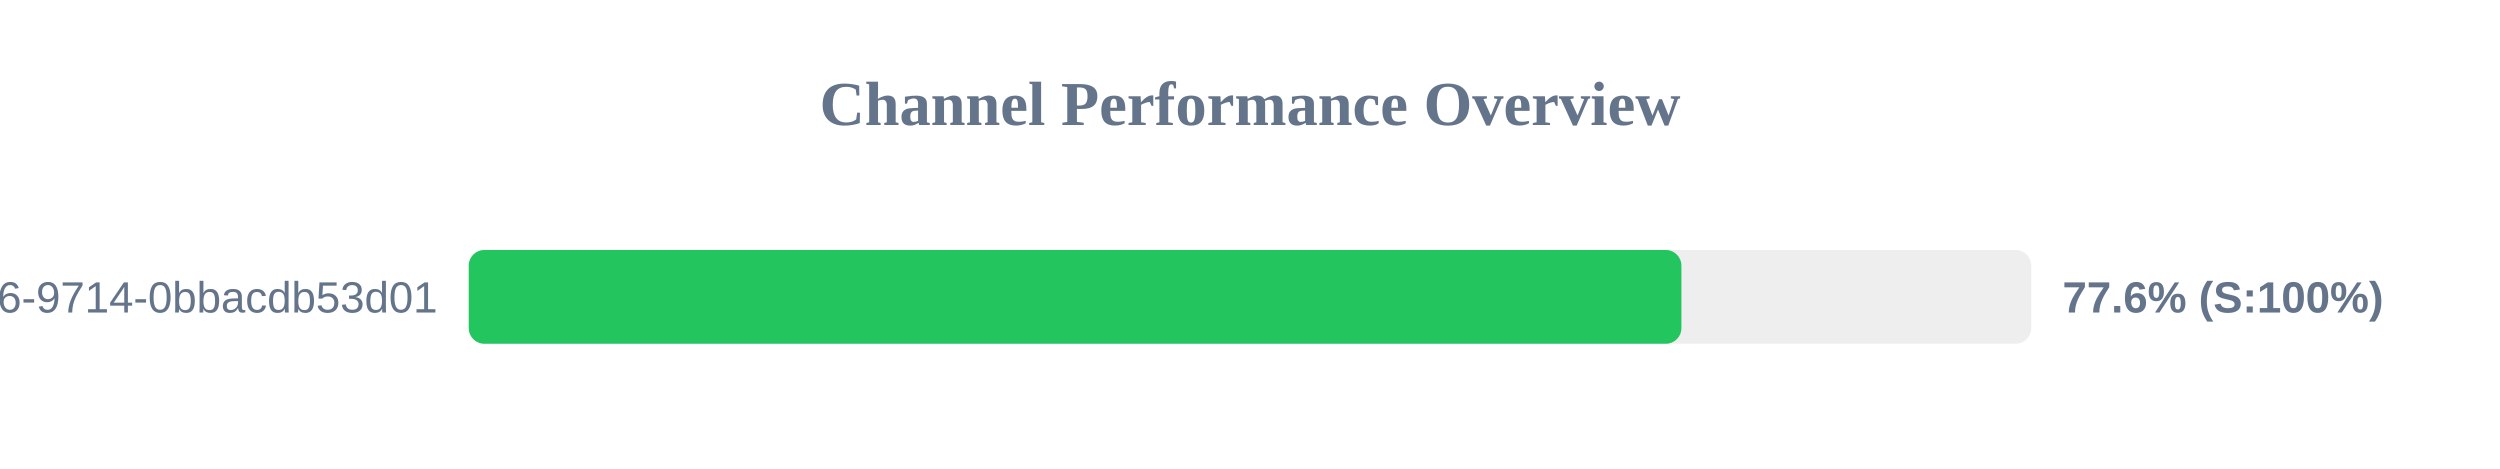
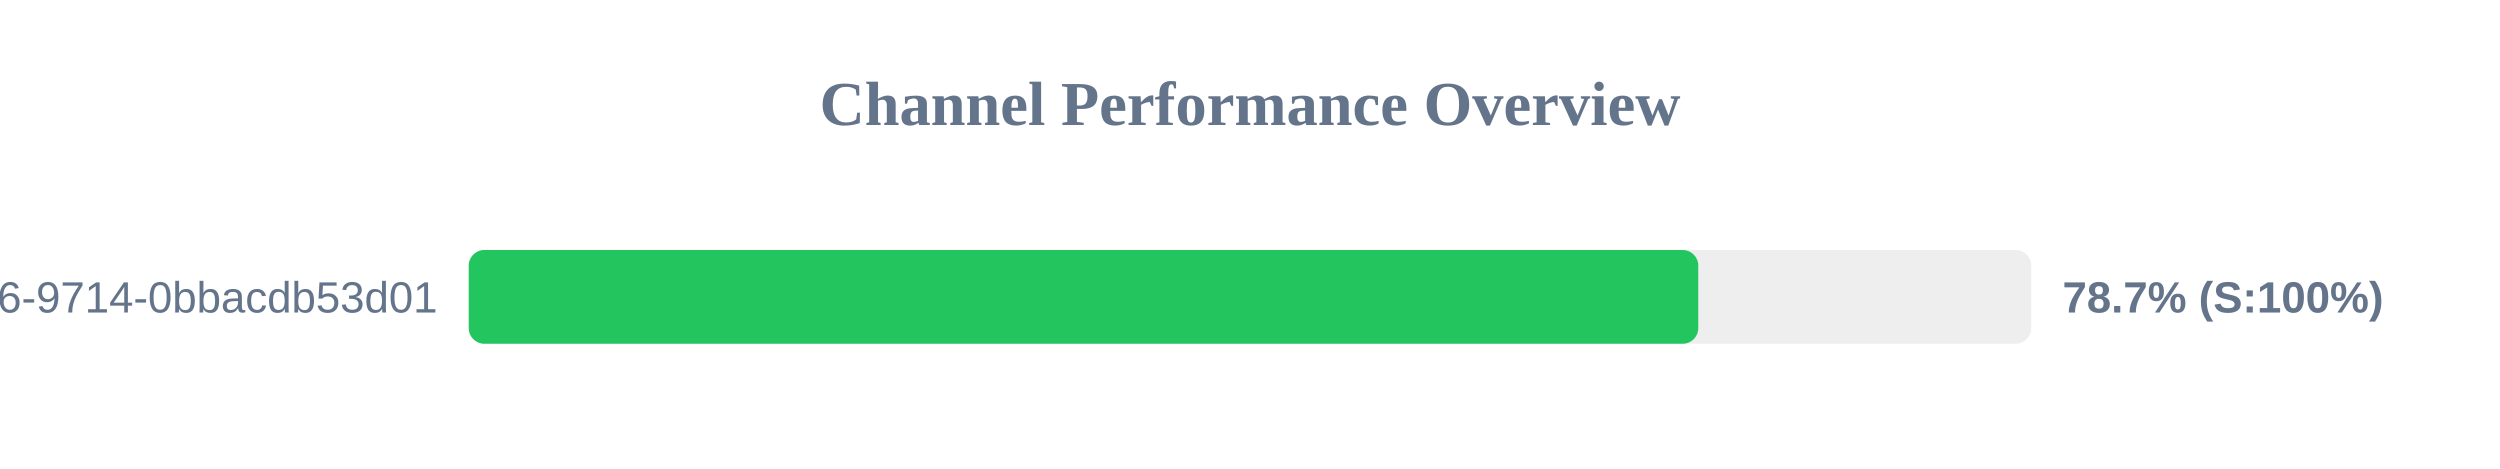
<svg xmlns="http://www.w3.org/2000/svg" width="800" height="150" version="1.1">
  <style>
        .row { font: 14px Arial; fill: #64748b; }
        .score { font: bold 14px Arial; fill: #64748b; }
    </style>
  <text x="400" y="40" text-anchor="middle" font-size="20px" font-weight="bold" fill="#64748b">Channel Performance Overview</text>
  <rect x="150" y="80" width="500" height="30" fill="#eee" rx="5" />
-   <rect x="150" y="80" width="388.05" height="30" fill="#22c55e" rx="5" />
+   <rect x="150" y="80" width="393.45" height="30" fill="#22c55e" rx="5" />
  <text x="140" y="100" text-anchor="end" class="row">?uuid=23125f6e-ec56-4c26-9714-0bbacdb53d01</text>
-   <text x="660" y="100" text-anchor="start" class="score">77.6% (S:100%)</text>
+   <text x="660" y="100" text-anchor="start" class="score">78.7% (S:100%)</text>
</svg>
